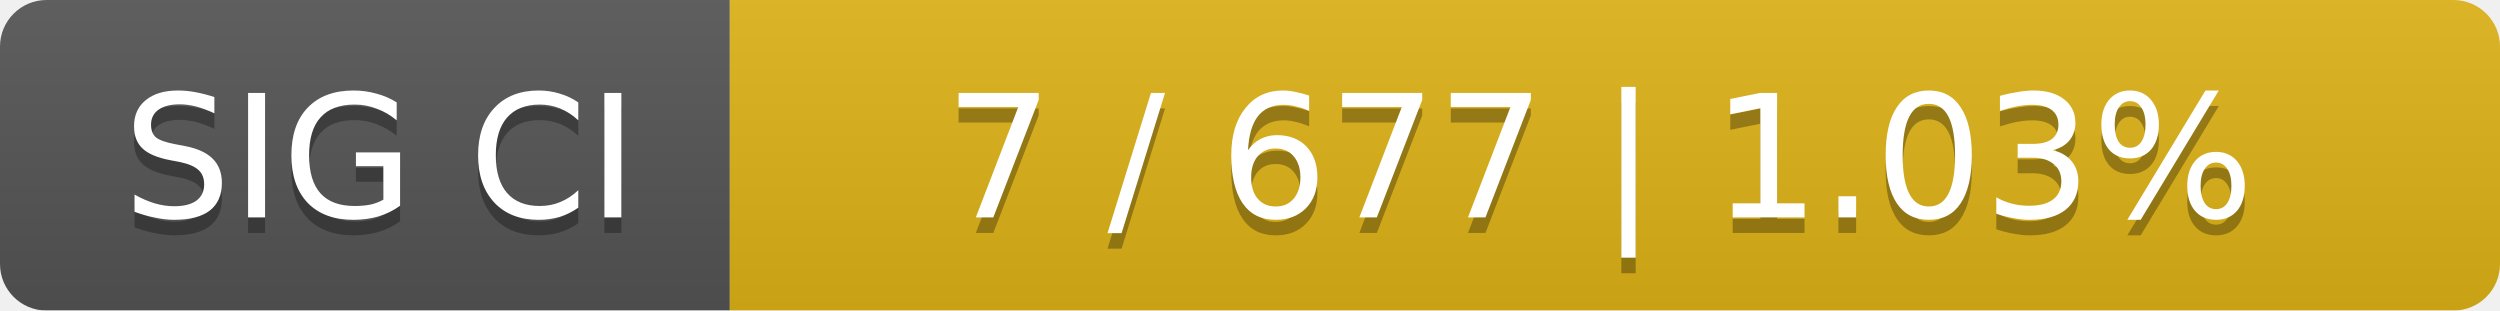
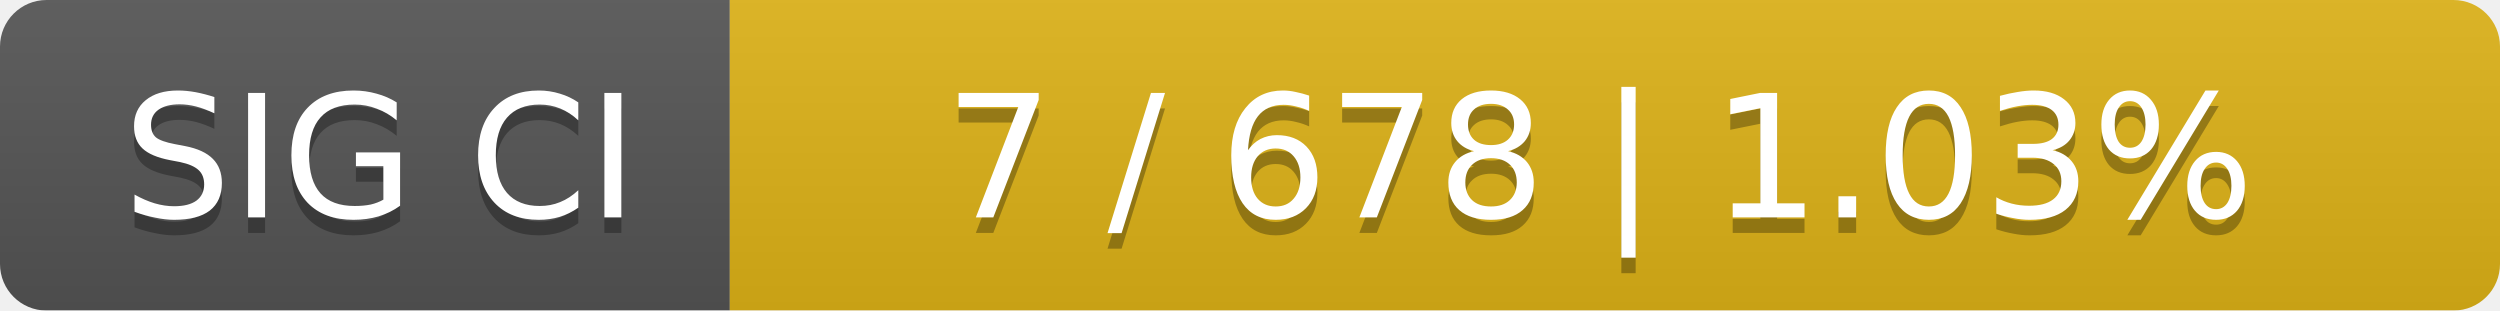
<svg xmlns="http://www.w3.org/2000/svg" width="161" height="20">
  <linearGradient id="smooth" x2="0" y2="100%">
    <stop offset="0" stop-color="#bbb" stop-opacity=".1" />
    <stop offset="1" stop-opacity=".1" />
  </linearGradient>
  <mask id="round">
    <rect width="161" height="20" rx="3" fill="#fff" />
  </mask>
  <g mask="url(#round)">
    <rect width="47" height="20" fill="#555" />
    <rect x="47" width="114" height="20" fill="#dfb317" />
    <rect width="161" height="20" fill="url(#smooth)" />
  </g>
  <g fill="#fff" text-anchor="middle" font-family="DejaVu Sans,Verdana,Geneva,sans-serif" font-size="11">
    <text x="24.5" y="15" fill="#010101" fill-opacity=".3">SIG CI</text>
    <text x="24.5" y="14">SIG CI</text>
-     <text x="103" y="15" fill="#010101" fill-opacity=".3">7 / 677    |    1.03%</text>
-     <text x="103" y="14">7 / 677    |    1.03%</text>
+     <text x="103" y="15" fill="#010101" fill-opacity=".3">7 / 678    |    1.03%</text>
+     <text x="103" y="14">7 / 678    |    1.03%</text>
  </g>
</svg>
